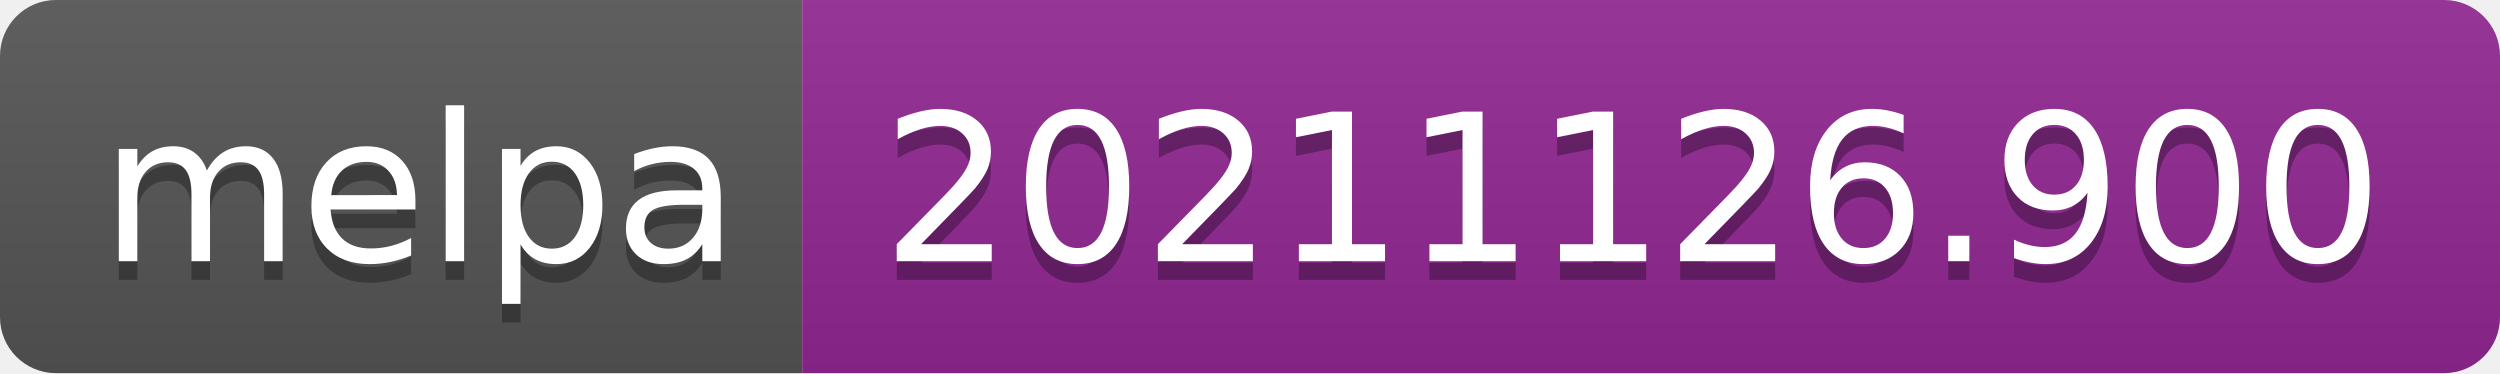
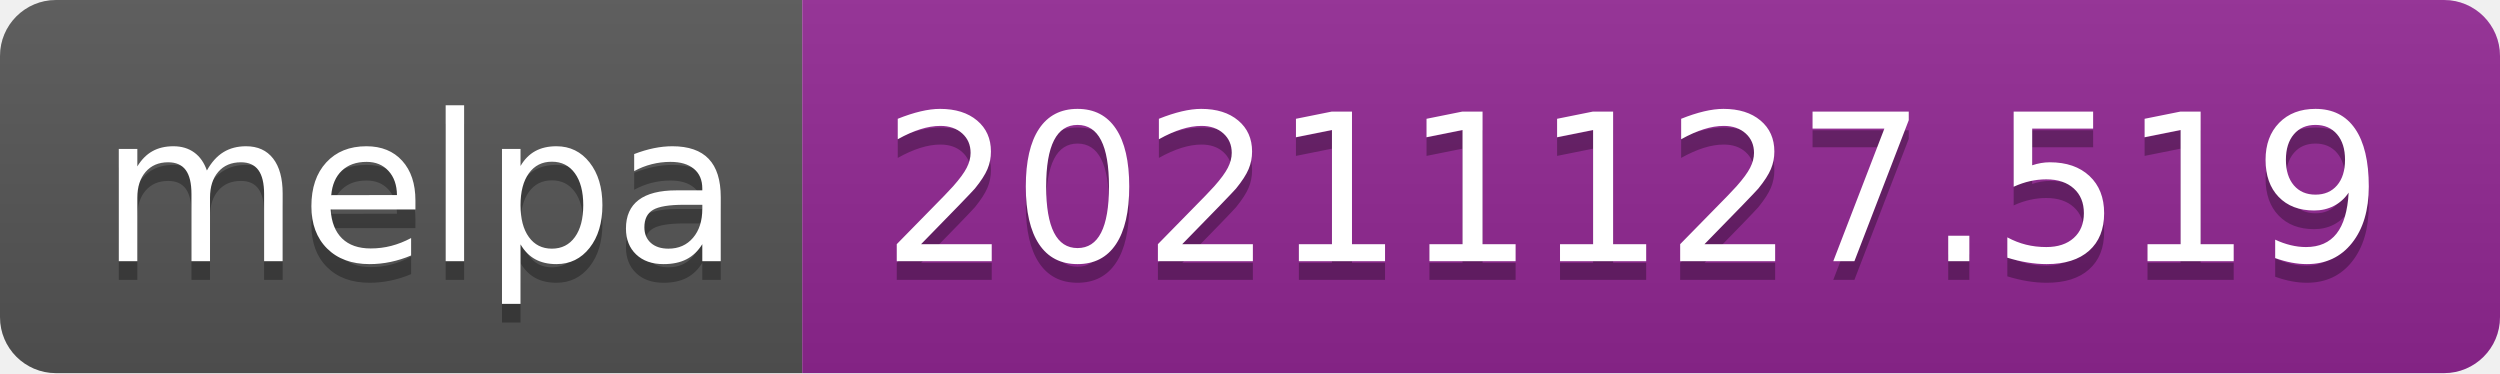
- <svg xmlns="http://www.w3.org/2000/svg" width="134" height="20" role="img" aria-label="melpa: 20211126.900">
+ <svg xmlns="http://www.w3.org/2000/svg" width="134" height="20" role="img" aria-label="melpa: 20211127.519">
  <linearGradient id="s" x2="0" y2="100%">
    <stop offset="0" stop-color="#bbb" stop-opacity=".1" />
    <stop offset="1" stop-opacity=".1" />
  </linearGradient>
  <clipPath id="r">
    <rect width="134" height="20" rx="3" fill="#fff" />
  </clipPath>
  <g clip-path="url(#r)">
    <rect width="43" height="20" fill="#555" />
    <rect x="43" width="91" height="20" fill="#922793" />
    <rect width="134" height="20" fill="url(#s)" />
  </g>
  <g fill="#fff" text-anchor="middle" font-family="Verdana,Geneva,DejaVu Sans,sans-serif" text-rendering="geometricPrecision" font-size="110">
    <text aria-hidden="true" x="225" y="150" fill="#010101" fill-opacity=".3" transform="scale(.1)" textLength="330">melpa</text>
    <text x="225" y="140" transform="scale(.1)" fill="#fff" textLength="330">melpa</text>
-     <text aria-hidden="true" x="875" y="150" fill="#010101" fill-opacity=".3" transform="scale(.1)" textLength="810">20211126.900</text>
-     <text x="875" y="140" transform="scale(.1)" fill="#fff" textLength="810">20211126.900</text>
+     <text aria-hidden="true" x="875" y="150" fill="#010101" fill-opacity=".3" transform="scale(.1)" textLength="810">20211127.519</text>
+     <text x="875" y="140" transform="scale(.1)" fill="#fff" textLength="810">20211127.519</text>
  </g>
</svg>
